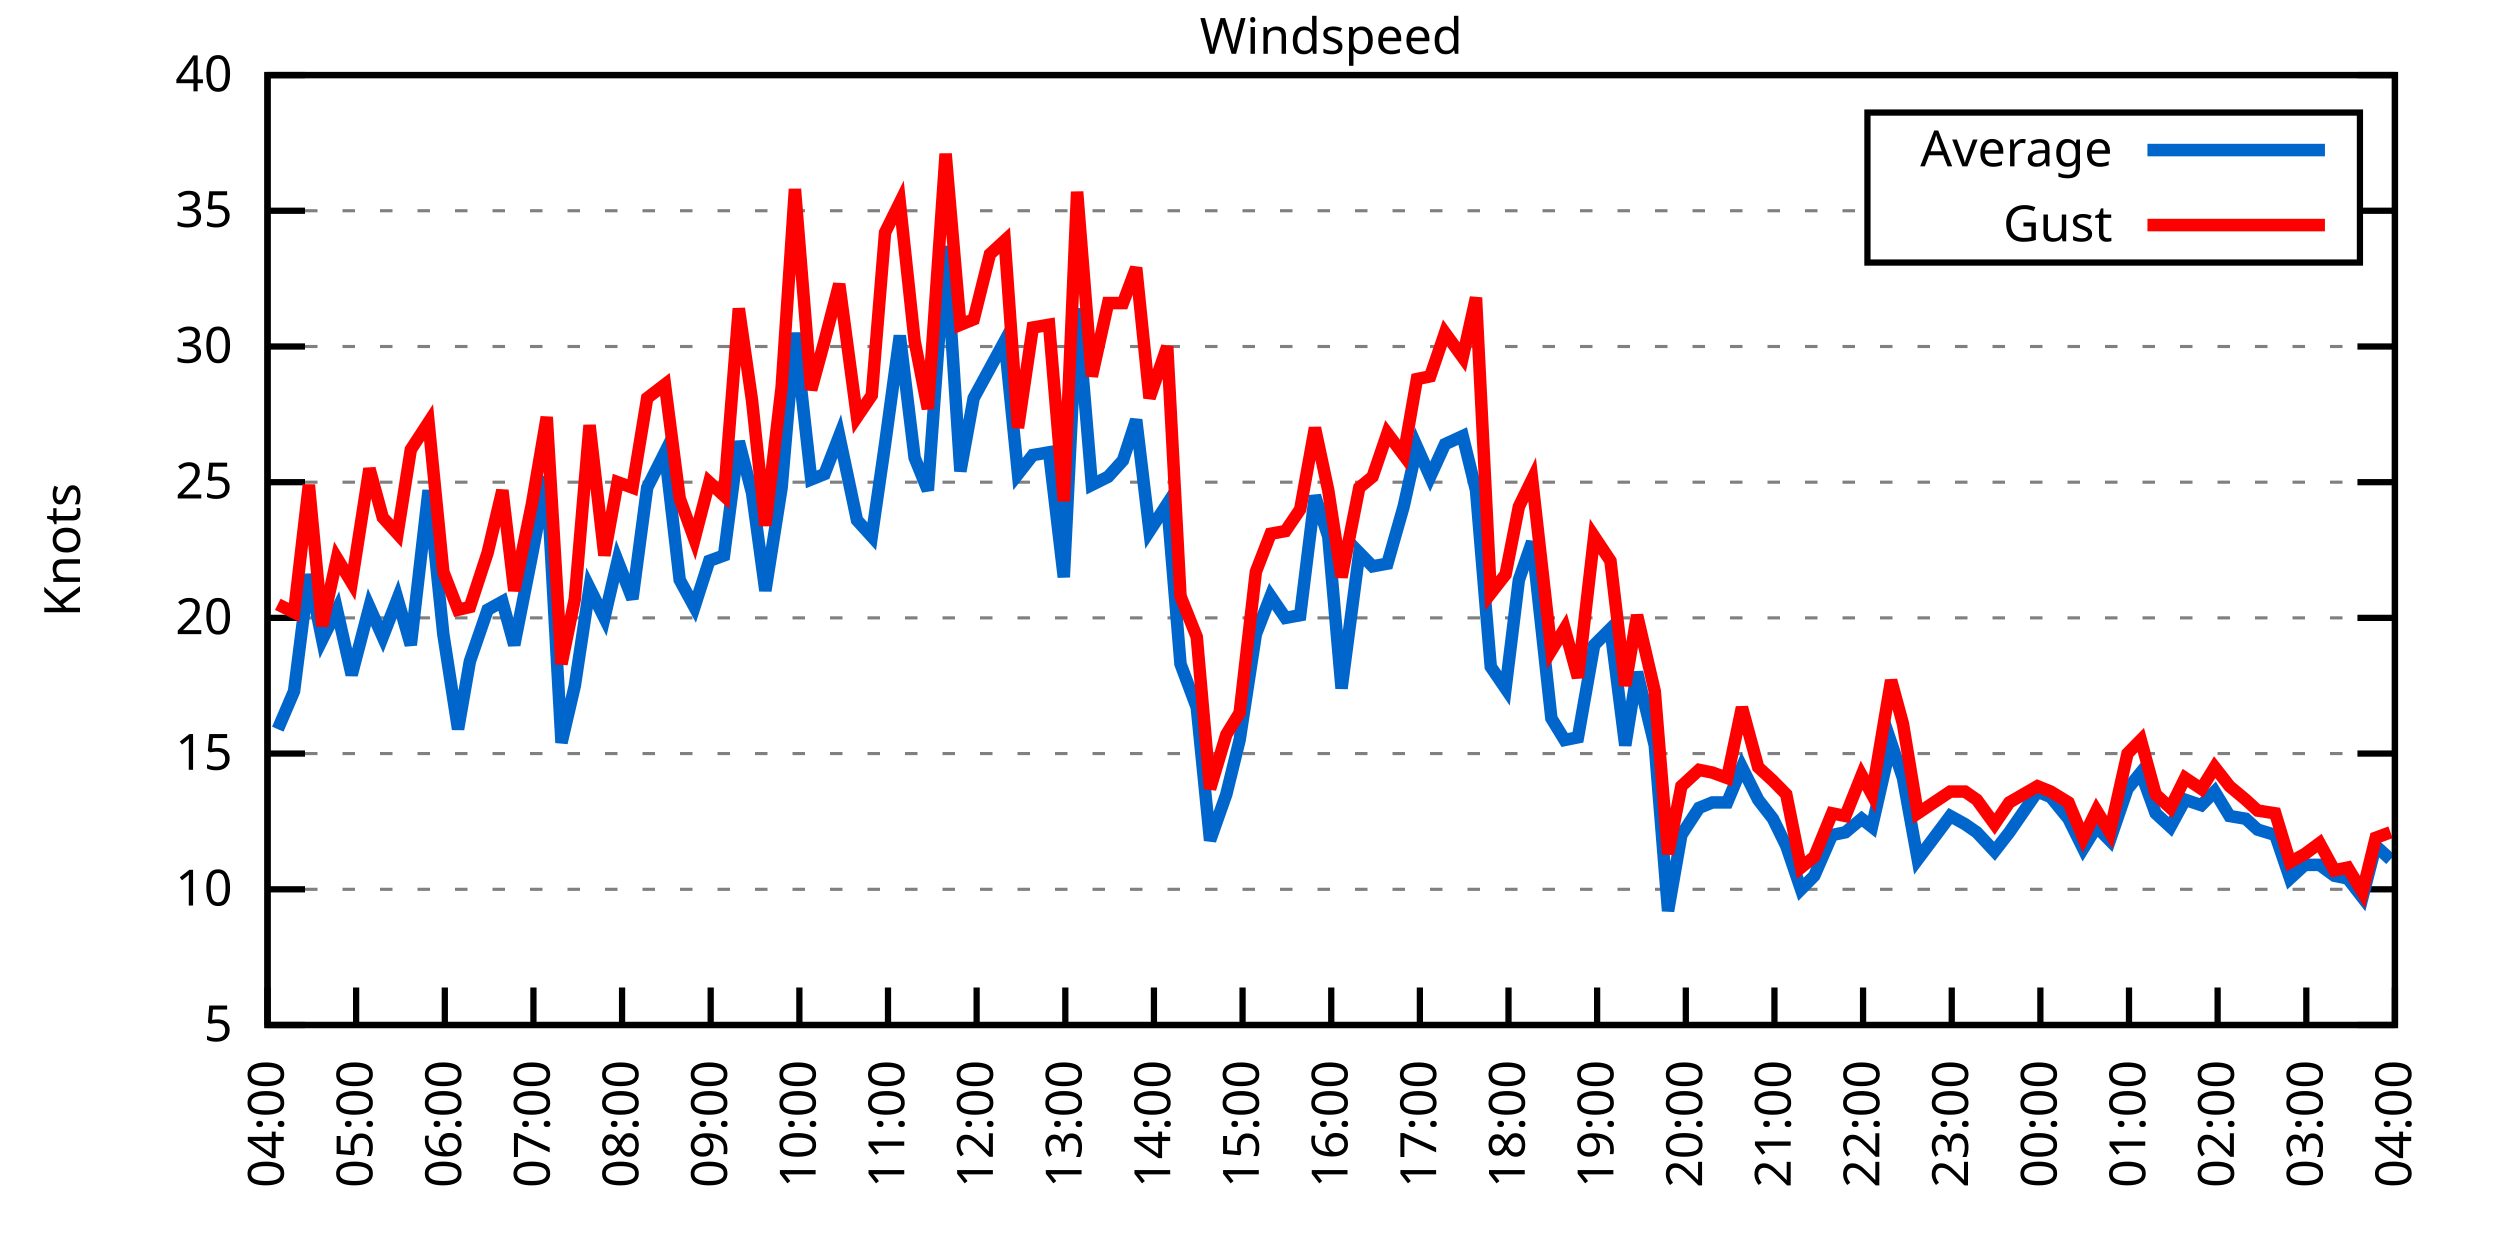
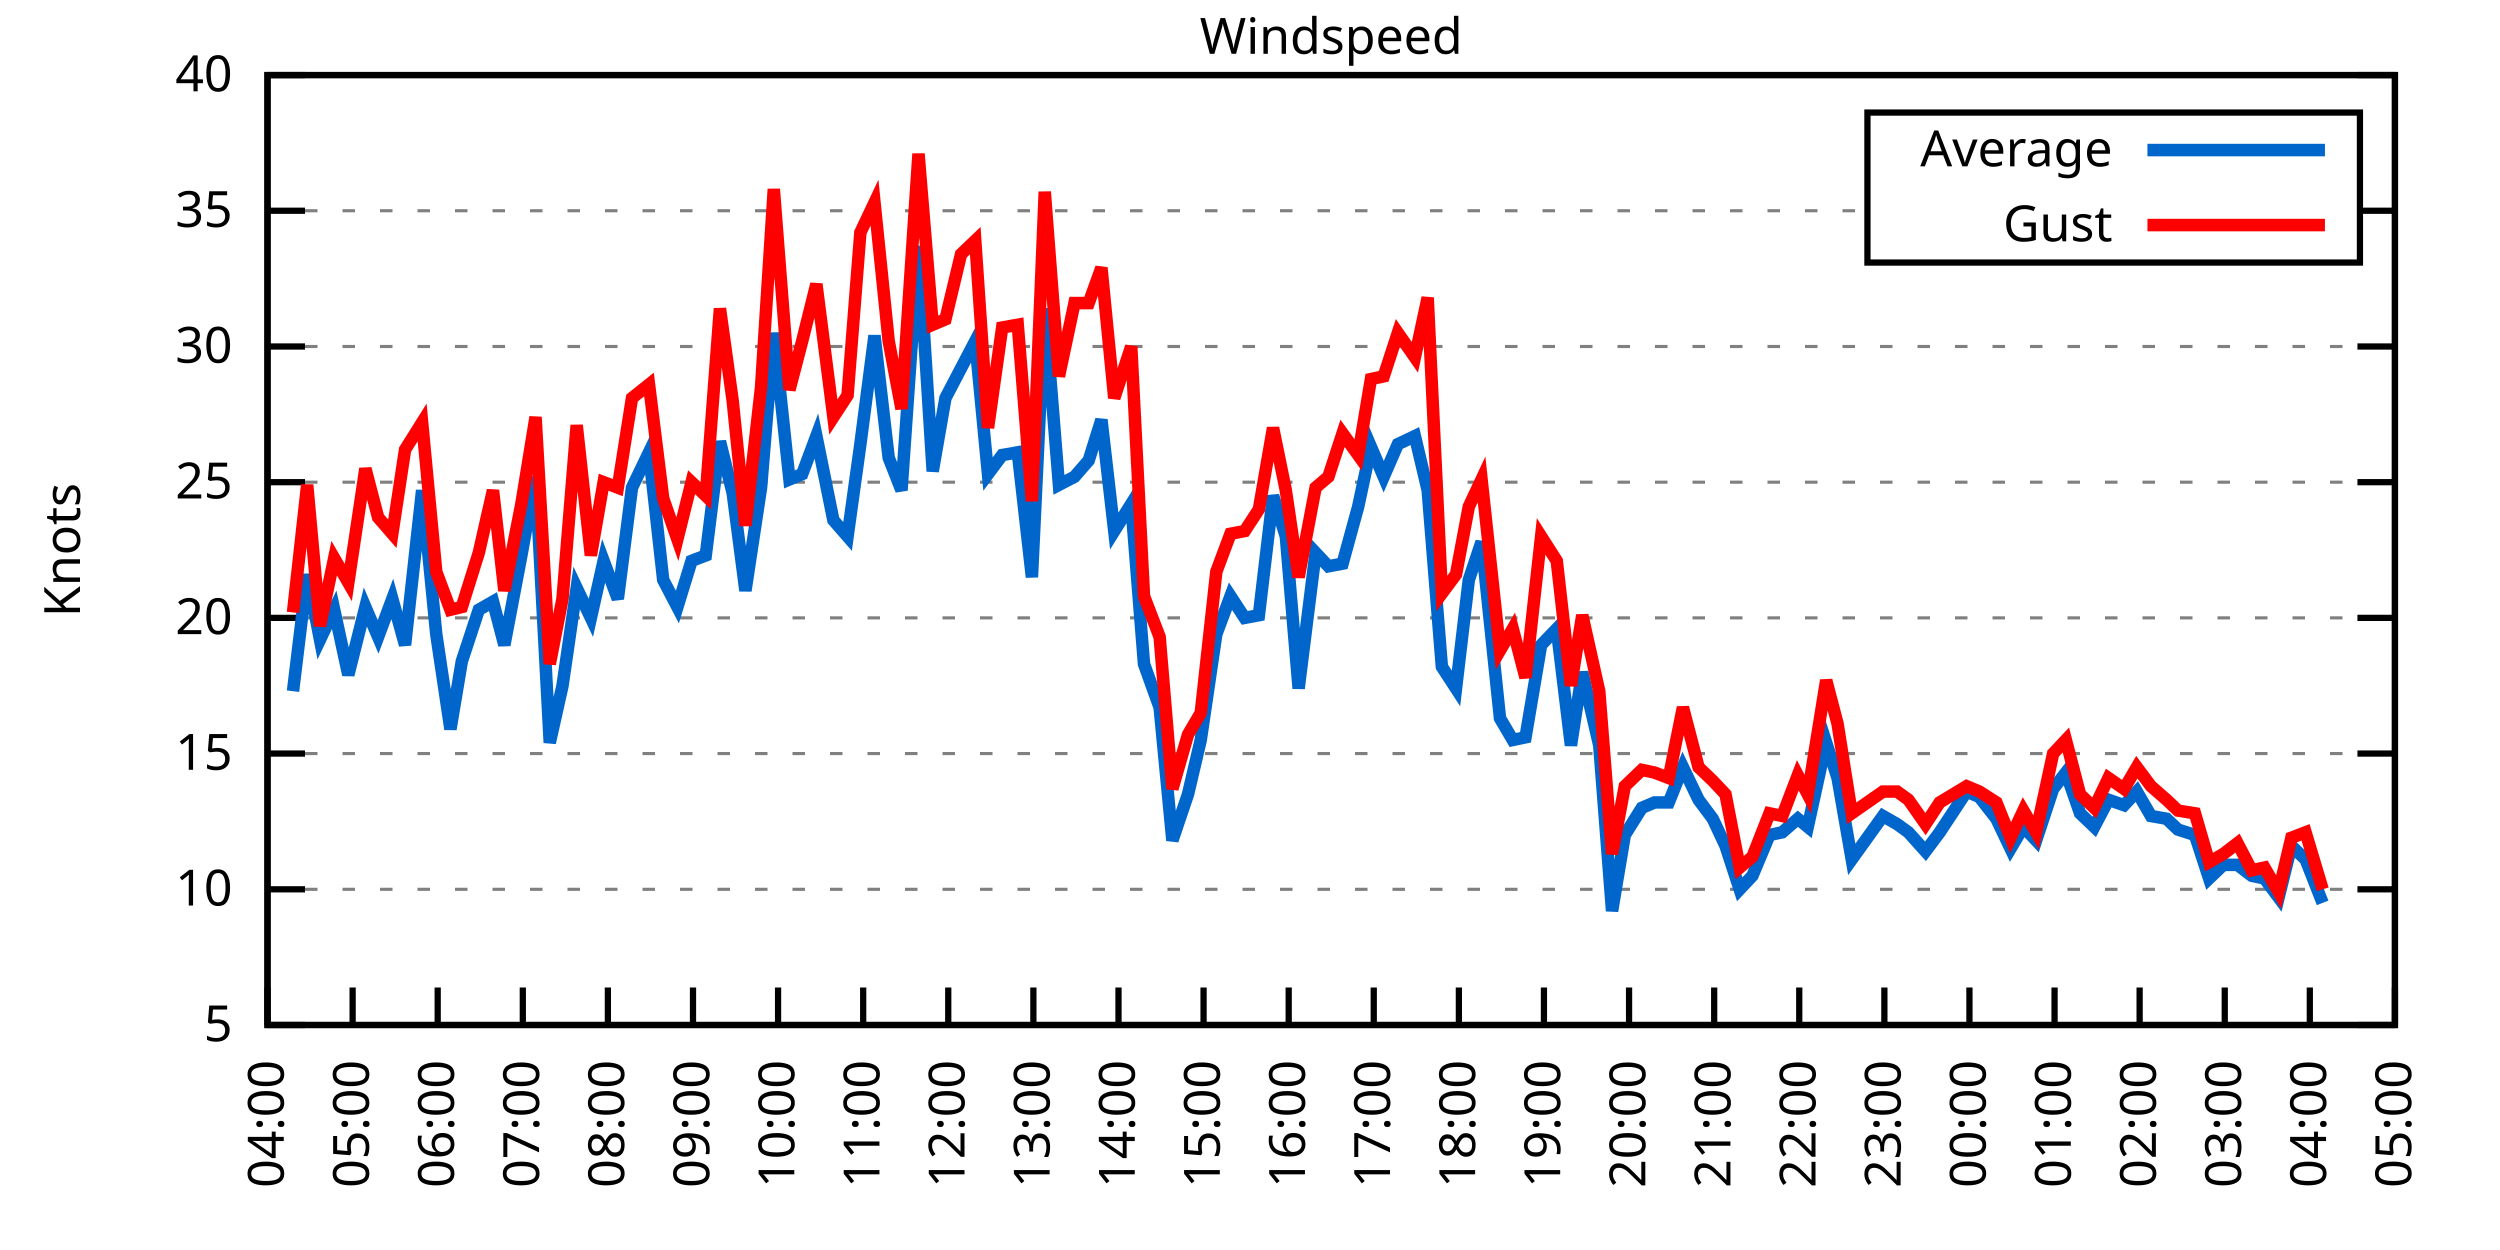
<svg xmlns="http://www.w3.org/2000/svg" xmlns:xlink="http://www.w3.org/1999/xlink" width="400" height="200" viewBox="0 0 400 200">
  <g id="gnuplot_canvas">
    <rect x="0" y="0" width="400" height="200" fill="none" />
    <defs>
      <circle id="gpDot" r="0.5" stroke-width="0.5" stroke="currentColor" />
      <path id="gpPt0" stroke-width="0.333" stroke="currentColor" d="M-1,0 h2 M0,-1 v2" />
      <path id="gpPt1" stroke-width="0.333" stroke="currentColor" d="M-1,-1 L1,1 M1,-1 L-1,1" />
      <path id="gpPt2" stroke-width="0.333" stroke="currentColor" d="M-1,0 L1,0 M0,-1 L0,1 M-1,-1 L1,1 M-1,1 L1,-1" />
      <rect id="gpPt3" stroke-width="0.333" stroke="currentColor" x="-1" y="-1" width="2" height="2" />
      <rect id="gpPt4" stroke-width="0.333" stroke="currentColor" fill="currentColor" x="-1" y="-1" width="2" height="2" />
      <circle id="gpPt5" stroke-width="0.333" stroke="currentColor" cx="0" cy="0" r="1" />
      <use xlink:href="#gpPt5" id="gpPt6" fill="currentColor" stroke="none" />
      <path id="gpPt7" stroke-width="0.333" stroke="currentColor" d="M0,-1.33 L-1.33,0.67 L1.33,0.67 z" />
      <use xlink:href="#gpPt7" id="gpPt8" fill="currentColor" stroke="none" />
      <use xlink:href="#gpPt7" id="gpPt9" stroke="currentColor" transform="rotate(180)" />
      <use xlink:href="#gpPt9" id="gpPt10" fill="currentColor" stroke="none" />
      <use xlink:href="#gpPt3" id="gpPt11" stroke="currentColor" transform="rotate(45)" />
      <use xlink:href="#gpPt11" id="gpPt12" fill="currentColor" stroke="none" />
      <path id="gpPt13" stroke-width="0.333" stroke="currentColor" d="M0,1.330 L1.265,0.411 L0.782,-1.067 L-0.782,-1.076 L-1.265,0.411 z" />
      <use xlink:href="#gpPt13" id="gpPt14" fill="currentColor" stroke="none" />
      <filter id="textbox" filterUnits="objectBoundingBox" x="0" y="0" height="1" width="1">
        <feFlood flood-color="white" flood-opacity="1" result="bgnd" />
        <feComposite in="SourceGraphic" in2="bgnd" operator="atop" />
      </filter>
      <filter id="greybox" filterUnits="objectBoundingBox" x="0" y="0" height="1" width="1">
        <feFlood flood-color="lightgrey" flood-opacity="1" result="grey" />
        <feComposite in="SourceGraphic" in2="grey" operator="atop" />
      </filter>
    </defs>
    <g fill="none" color="white" stroke="currentColor" stroke-width="1.00" stroke-linecap="butt" stroke-linejoin="miter">
</g>
    <g fill="none" color="black" stroke="currentColor" stroke-width="1.00" stroke-linecap="butt" stroke-linejoin="miter">
      <g stroke="none" shape-rendering="crispEdges">
        <polygon fill="rgb(255, 255, 255)" points="42.80,164.00 383.18,164.00 383.18,12.02 42.80,12.02 " />
      </g>
    </g>
    <g fill="none" color="black" stroke="currentColor" stroke-width="1.00" stroke-linecap="butt" stroke-linejoin="miter">
</g>
    <g fill="none" color="black" stroke="black" stroke-width="0.50" stroke-linecap="butt" stroke-linejoin="miter">
</g>
    <g fill="none" color="gray" stroke="currentColor" stroke-width="0.50" stroke-linecap="butt" stroke-linejoin="miter">
      <path stroke="gray" stroke-dasharray="2,4" class="gridline" d="M42.80,164.00 L383.19,164.00  " />
    </g>
    <g fill="none" color="gray" stroke="gray" stroke-width="1.00" stroke-linecap="butt" stroke-linejoin="miter">
</g>
    <g fill="none" color="black" stroke="currentColor" stroke-width="1.00" stroke-linecap="butt" stroke-linejoin="miter">
      <path stroke="black" d="M42.80,164.00 L48.80,164.00 M383.19,164.00 L377.19,164.00  " />
      <g transform="translate(37.20,166.60)" stroke="none" fill="black" font-family="Sans" font-size="8.00" text-anchor="end">
        <text>
          <tspan font-family="Sans"> 5</tspan>
        </text>
      </g>
    </g>
    <g fill="none" color="black" stroke="currentColor" stroke-width="1.00" stroke-linecap="butt" stroke-linejoin="miter">
</g>
    <g fill="none" color="black" stroke="black" stroke-width="0.50" stroke-linecap="butt" stroke-linejoin="miter">
</g>
    <g fill="none" color="gray" stroke="currentColor" stroke-width="0.50" stroke-linecap="butt" stroke-linejoin="miter">
      <path stroke="gray" stroke-dasharray="2,4" class="gridline" d="M42.80,142.29 L383.19,142.29  " />
    </g>
    <g fill="none" color="gray" stroke="gray" stroke-width="1.00" stroke-linecap="butt" stroke-linejoin="miter">
</g>
    <g fill="none" color="black" stroke="currentColor" stroke-width="1.00" stroke-linecap="butt" stroke-linejoin="miter">
      <path stroke="black" d="M42.80,142.29 L48.80,142.29 M383.19,142.29 L377.19,142.29  " />
      <g transform="translate(37.20,144.89)" stroke="none" fill="black" font-family="Sans" font-size="8.00" text-anchor="end">
        <text>
          <tspan font-family="Sans"> 10</tspan>
        </text>
      </g>
    </g>
    <g fill="none" color="black" stroke="currentColor" stroke-width="1.00" stroke-linecap="butt" stroke-linejoin="miter">
</g>
    <g fill="none" color="black" stroke="black" stroke-width="0.50" stroke-linecap="butt" stroke-linejoin="miter">
</g>
    <g fill="none" color="gray" stroke="currentColor" stroke-width="0.50" stroke-linecap="butt" stroke-linejoin="miter">
      <path stroke="gray" stroke-dasharray="2,4" class="gridline" d="M42.80,120.57 L383.19,120.57  " />
    </g>
    <g fill="none" color="gray" stroke="gray" stroke-width="1.00" stroke-linecap="butt" stroke-linejoin="miter">
</g>
    <g fill="none" color="black" stroke="currentColor" stroke-width="1.00" stroke-linecap="butt" stroke-linejoin="miter">
      <path stroke="black" d="M42.80,120.57 L48.80,120.57 M383.19,120.57 L377.19,120.57  " />
      <g transform="translate(37.20,123.17)" stroke="none" fill="black" font-family="Sans" font-size="8.00" text-anchor="end">
        <text>
          <tspan font-family="Sans"> 15</tspan>
        </text>
      </g>
    </g>
    <g fill="none" color="black" stroke="currentColor" stroke-width="1.00" stroke-linecap="butt" stroke-linejoin="miter">
</g>
    <g fill="none" color="black" stroke="black" stroke-width="0.50" stroke-linecap="butt" stroke-linejoin="miter">
</g>
    <g fill="none" color="gray" stroke="currentColor" stroke-width="0.50" stroke-linecap="butt" stroke-linejoin="miter">
      <path stroke="gray" stroke-dasharray="2,4" class="gridline" d="M42.80,98.86 L383.19,98.86  " />
    </g>
    <g fill="none" color="gray" stroke="gray" stroke-width="1.00" stroke-linecap="butt" stroke-linejoin="miter">
</g>
    <g fill="none" color="black" stroke="currentColor" stroke-width="1.00" stroke-linecap="butt" stroke-linejoin="miter">
      <path stroke="black" d="M42.80,98.86 L48.80,98.86 M383.19,98.86 L377.19,98.86  " />
      <g transform="translate(37.20,101.46)" stroke="none" fill="black" font-family="Sans" font-size="8.00" text-anchor="end">
        <text>
          <tspan font-family="Sans"> 20</tspan>
        </text>
      </g>
    </g>
    <g fill="none" color="black" stroke="currentColor" stroke-width="1.00" stroke-linecap="butt" stroke-linejoin="miter">
</g>
    <g fill="none" color="black" stroke="black" stroke-width="0.50" stroke-linecap="butt" stroke-linejoin="miter">
</g>
    <g fill="none" color="gray" stroke="currentColor" stroke-width="0.50" stroke-linecap="butt" stroke-linejoin="miter">
      <path stroke="gray" stroke-dasharray="2,4" class="gridline" d="M42.80,77.15 L383.19,77.15  " />
    </g>
    <g fill="none" color="gray" stroke="gray" stroke-width="1.00" stroke-linecap="butt" stroke-linejoin="miter">
</g>
    <g fill="none" color="black" stroke="currentColor" stroke-width="1.00" stroke-linecap="butt" stroke-linejoin="miter">
      <path stroke="black" d="M42.80,77.15 L48.80,77.15 M383.19,77.15 L377.19,77.15  " />
      <g transform="translate(37.20,79.75)" stroke="none" fill="black" font-family="Sans" font-size="8.00" text-anchor="end">
        <text>
          <tspan font-family="Sans"> 25</tspan>
        </text>
      </g>
    </g>
    <g fill="none" color="black" stroke="currentColor" stroke-width="1.00" stroke-linecap="butt" stroke-linejoin="miter">
</g>
    <g fill="none" color="black" stroke="black" stroke-width="0.50" stroke-linecap="butt" stroke-linejoin="miter">
</g>
    <g fill="none" color="gray" stroke="currentColor" stroke-width="0.50" stroke-linecap="butt" stroke-linejoin="miter">
      <path stroke="gray" stroke-dasharray="2,4" class="gridline" d="M42.80,55.44 L383.19,55.44  " />
    </g>
    <g fill="none" color="gray" stroke="gray" stroke-width="1.00" stroke-linecap="butt" stroke-linejoin="miter">
</g>
    <g fill="none" color="black" stroke="currentColor" stroke-width="1.00" stroke-linecap="butt" stroke-linejoin="miter">
      <path stroke="black" d="M42.80,55.44 L48.80,55.44 M383.19,55.44 L377.19,55.44  " />
      <g transform="translate(37.20,58.04)" stroke="none" fill="black" font-family="Sans" font-size="8.00" text-anchor="end">
        <text>
          <tspan font-family="Sans"> 30</tspan>
        </text>
      </g>
    </g>
    <g fill="none" color="black" stroke="currentColor" stroke-width="1.00" stroke-linecap="butt" stroke-linejoin="miter">
</g>
    <g fill="none" color="black" stroke="black" stroke-width="0.50" stroke-linecap="butt" stroke-linejoin="miter">
</g>
    <g fill="none" color="gray" stroke="currentColor" stroke-width="0.50" stroke-linecap="butt" stroke-linejoin="miter">
      <path stroke="gray" stroke-dasharray="2,4" class="gridline" d="M42.80,33.72 L298.79,33.72 M377.59,33.72 L383.19,33.72  " />
    </g>
    <g fill="none" color="gray" stroke="gray" stroke-width="1.00" stroke-linecap="butt" stroke-linejoin="miter">
</g>
    <g fill="none" color="black" stroke="currentColor" stroke-width="1.00" stroke-linecap="butt" stroke-linejoin="miter">
      <path stroke="black" d="M42.80,33.72 L48.80,33.72 M383.19,33.72 L377.19,33.72  " />
      <g transform="translate(37.20,36.32)" stroke="none" fill="black" font-family="Sans" font-size="8.00" text-anchor="end">
        <text>
          <tspan font-family="Sans"> 35</tspan>
        </text>
      </g>
    </g>
    <g fill="none" color="black" stroke="currentColor" stroke-width="1.00" stroke-linecap="butt" stroke-linejoin="miter">
</g>
    <g fill="none" color="black" stroke="black" stroke-width="0.50" stroke-linecap="butt" stroke-linejoin="miter">
</g>
    <g fill="none" color="gray" stroke="currentColor" stroke-width="0.50" stroke-linecap="butt" stroke-linejoin="miter">
      <path stroke="gray" stroke-dasharray="2,4" class="gridline" d="M42.80,12.01 L383.19,12.01  " />
    </g>
    <g fill="none" color="gray" stroke="gray" stroke-width="1.00" stroke-linecap="butt" stroke-linejoin="miter">
</g>
    <g fill="none" color="black" stroke="currentColor" stroke-width="1.00" stroke-linecap="butt" stroke-linejoin="miter">
      <path stroke="black" d="M42.80,12.01 L48.80,12.01 M383.19,12.01 L377.19,12.01  " />
      <g transform="translate(37.20,14.61)" stroke="none" fill="black" font-family="Sans" font-size="8.00" text-anchor="end">
        <text>
          <tspan font-family="Sans"> 40</tspan>
        </text>
      </g>
    </g>
    <g fill="none" color="black" stroke="currentColor" stroke-width="1.00" stroke-linecap="butt" stroke-linejoin="miter">
      <path stroke="black" d="M42.80,164.00 L42.80,158.00  " />
      <g transform="translate(45.40,169.60) rotate(270.00)" stroke="none" fill="black" font-family="Sans" font-size="8.00" text-anchor="end">
        <text>
          <tspan font-family="Sans">04:00</tspan>
        </text>
      </g>
    </g>
    <g fill="none" color="black" stroke="currentColor" stroke-width="1.00" stroke-linecap="butt" stroke-linejoin="miter">
-       <path stroke="black" d="M56.98,164.00 L56.98,158.00  " />
-       <g transform="translate(59.58,169.60) rotate(270.00)" stroke="none" fill="black" font-family="Sans" font-size="8.00" text-anchor="end">
+       <path stroke="black" d="M56.42,164.00 L56.42,158.00  " />
+       <g transform="translate(59.02,169.60) rotate(270.00)" stroke="none" fill="black" font-family="Sans" font-size="8.00" text-anchor="end">
        <text>
          <tspan font-family="Sans">05:00</tspan>
        </text>
      </g>
    </g>
    <g fill="none" color="black" stroke="currentColor" stroke-width="1.00" stroke-linecap="butt" stroke-linejoin="miter">
-       <path stroke="black" d="M71.17,164.00 L71.17,158.00  " />
-       <g transform="translate(73.77,169.60) rotate(270.00)" stroke="none" fill="black" font-family="Sans" font-size="8.00" text-anchor="end">
+       <path stroke="black" d="M70.03,164.00 L70.03,158.00  " />
+       <g transform="translate(72.63,169.60) rotate(270.00)" stroke="none" fill="black" font-family="Sans" font-size="8.00" text-anchor="end">
        <text>
          <tspan font-family="Sans">06:00</tspan>
        </text>
      </g>
    </g>
    <g fill="none" color="black" stroke="currentColor" stroke-width="1.00" stroke-linecap="butt" stroke-linejoin="miter">
-       <path stroke="black" d="M85.35,164.00 L85.35,158.00  " />
-       <g transform="translate(87.95,169.60) rotate(270.00)" stroke="none" fill="black" font-family="Sans" font-size="8.00" text-anchor="end">
+       <path stroke="black" d="M83.65,164.00 L83.65,158.00  " />
+       <g transform="translate(86.25,169.60) rotate(270.00)" stroke="none" fill="black" font-family="Sans" font-size="8.00" text-anchor="end">
        <text>
          <tspan font-family="Sans">07:00</tspan>
        </text>
      </g>
    </g>
    <g fill="none" color="black" stroke="currentColor" stroke-width="1.00" stroke-linecap="butt" stroke-linejoin="miter">
-       <path stroke="black" d="M99.53,164.00 L99.53,158.00  " />
-       <g transform="translate(102.13,169.60) rotate(270.00)" stroke="none" fill="black" font-family="Sans" font-size="8.00" text-anchor="end">
+       <path stroke="black" d="M97.26,164.00 L97.26,158.00  " />
+       <g transform="translate(99.86,169.60) rotate(270.00)" stroke="none" fill="black" font-family="Sans" font-size="8.00" text-anchor="end">
        <text>
          <tspan font-family="Sans">08:00</tspan>
        </text>
      </g>
    </g>
    <g fill="none" color="black" stroke="currentColor" stroke-width="1.00" stroke-linecap="butt" stroke-linejoin="miter">
-       <path stroke="black" d="M113.71,164.00 L113.71,158.00  " />
-       <g transform="translate(116.31,169.60) rotate(270.00)" stroke="none" fill="black" font-family="Sans" font-size="8.00" text-anchor="end">
+       <path stroke="black" d="M110.88,164.00 L110.88,158.00  " />
+       <g transform="translate(113.48,169.60) rotate(270.00)" stroke="none" fill="black" font-family="Sans" font-size="8.00" text-anchor="end">
        <text>
          <tspan font-family="Sans">09:00</tspan>
        </text>
      </g>
    </g>
    <g fill="none" color="black" stroke="currentColor" stroke-width="1.00" stroke-linecap="butt" stroke-linejoin="miter">
-       <path stroke="black" d="M127.90,164.00 L127.90,158.00  " />
-       <g transform="translate(130.50,169.60) rotate(270.00)" stroke="none" fill="black" font-family="Sans" font-size="8.00" text-anchor="end">
+       <path stroke="black" d="M124.49,164.00 L124.49,158.00  " />
+       <g transform="translate(127.09,169.60) rotate(270.00)" stroke="none" fill="black" font-family="Sans" font-size="8.00" text-anchor="end">
        <text>
          <tspan font-family="Sans">10:00</tspan>
        </text>
      </g>
    </g>
    <g fill="none" color="black" stroke="currentColor" stroke-width="1.00" stroke-linecap="butt" stroke-linejoin="miter">
-       <path stroke="black" d="M142.08,164.00 L142.08,158.00  " />
-       <g transform="translate(144.68,169.60) rotate(270.00)" stroke="none" fill="black" font-family="Sans" font-size="8.00" text-anchor="end">
+       <path stroke="black" d="M138.11,164.00 L138.11,158.00  " />
+       <g transform="translate(140.71,169.60) rotate(270.00)" stroke="none" fill="black" font-family="Sans" font-size="8.00" text-anchor="end">
        <text>
          <tspan font-family="Sans">11:00</tspan>
        </text>
      </g>
    </g>
    <g fill="none" color="black" stroke="currentColor" stroke-width="1.00" stroke-linecap="butt" stroke-linejoin="miter">
-       <path stroke="black" d="M156.26,164.00 L156.26,158.00  " />
-       <g transform="translate(158.86,169.60) rotate(270.00)" stroke="none" fill="black" font-family="Sans" font-size="8.00" text-anchor="end">
+       <path stroke="black" d="M151.72,164.00 L151.72,158.00  " />
+       <g transform="translate(154.32,169.60) rotate(270.00)" stroke="none" fill="black" font-family="Sans" font-size="8.00" text-anchor="end">
        <text>
          <tspan font-family="Sans">12:00</tspan>
        </text>
      </g>
    </g>
    <g fill="none" color="black" stroke="currentColor" stroke-width="1.00" stroke-linecap="butt" stroke-linejoin="miter">
-       <path stroke="black" d="M170.45,164.00 L170.45,158.00  " />
-       <g transform="translate(173.05,169.60) rotate(270.00)" stroke="none" fill="black" font-family="Sans" font-size="8.00" text-anchor="end">
+       <path stroke="black" d="M165.34,164.00 L165.34,158.00  " />
+       <g transform="translate(167.94,169.60) rotate(270.00)" stroke="none" fill="black" font-family="Sans" font-size="8.00" text-anchor="end">
        <text>
          <tspan font-family="Sans">13:00</tspan>
        </text>
      </g>
    </g>
    <g fill="none" color="black" stroke="currentColor" stroke-width="1.00" stroke-linecap="butt" stroke-linejoin="miter">
-       <path stroke="black" d="M184.63,164.00 L184.63,158.00  " />
-       <g transform="translate(187.23,169.60) rotate(270.00)" stroke="none" fill="black" font-family="Sans" font-size="8.00" text-anchor="end">
+       <path stroke="black" d="M178.96,164.00 L178.96,158.00  " />
+       <g transform="translate(181.56,169.60) rotate(270.00)" stroke="none" fill="black" font-family="Sans" font-size="8.00" text-anchor="end">
        <text>
          <tspan font-family="Sans">14:00</tspan>
        </text>
      </g>
    </g>
    <g fill="none" color="black" stroke="currentColor" stroke-width="1.00" stroke-linecap="butt" stroke-linejoin="miter">
-       <path stroke="black" d="M198.81,164.00 L198.81,158.00  " />
-       <g transform="translate(201.41,169.60) rotate(270.00)" stroke="none" fill="black" font-family="Sans" font-size="8.00" text-anchor="end">
+       <path stroke="black" d="M192.57,164.00 L192.57,158.00  " />
+       <g transform="translate(195.17,169.60) rotate(270.00)" stroke="none" fill="black" font-family="Sans" font-size="8.00" text-anchor="end">
        <text>
          <tspan font-family="Sans">15:00</tspan>
        </text>
      </g>
    </g>
    <g fill="none" color="black" stroke="currentColor" stroke-width="1.00" stroke-linecap="butt" stroke-linejoin="miter">
-       <path stroke="black" d="M213.00,164.00 L213.00,158.00  " />
-       <g transform="translate(215.60,169.60) rotate(270.00)" stroke="none" fill="black" font-family="Sans" font-size="8.00" text-anchor="end">
+       <path stroke="black" d="M206.19,164.00 L206.19,158.00  " />
+       <g transform="translate(208.79,169.60) rotate(270.00)" stroke="none" fill="black" font-family="Sans" font-size="8.00" text-anchor="end">
        <text>
          <tspan font-family="Sans">16:00</tspan>
        </text>
      </g>
    </g>
    <g fill="none" color="black" stroke="currentColor" stroke-width="1.00" stroke-linecap="butt" stroke-linejoin="miter">
-       <path stroke="black" d="M227.18,164.00 L227.18,158.00  " />
-       <g transform="translate(229.78,169.60) rotate(270.00)" stroke="none" fill="black" font-family="Sans" font-size="8.00" text-anchor="end">
+       <path stroke="black" d="M219.80,164.00 L219.80,158.00  " />
+       <g transform="translate(222.40,169.60) rotate(270.00)" stroke="none" fill="black" font-family="Sans" font-size="8.00" text-anchor="end">
        <text>
          <tspan font-family="Sans">17:00</tspan>
        </text>
      </g>
    </g>
    <g fill="none" color="black" stroke="currentColor" stroke-width="1.00" stroke-linecap="butt" stroke-linejoin="miter">
-       <path stroke="black" d="M241.36,164.00 L241.36,158.00  " />
-       <g transform="translate(243.96,169.60) rotate(270.00)" stroke="none" fill="black" font-family="Sans" font-size="8.00" text-anchor="end">
+       <path stroke="black" d="M233.42,164.00 L233.42,158.00  " />
+       <g transform="translate(236.02,169.60) rotate(270.00)" stroke="none" fill="black" font-family="Sans" font-size="8.00" text-anchor="end">
        <text>
          <tspan font-family="Sans">18:00</tspan>
        </text>
      </g>
    </g>
    <g fill="none" color="black" stroke="currentColor" stroke-width="1.00" stroke-linecap="butt" stroke-linejoin="miter">
-       <path stroke="black" d="M255.54,164.00 L255.54,158.00  " />
-       <g transform="translate(258.14,169.60) rotate(270.00)" stroke="none" fill="black" font-family="Sans" font-size="8.00" text-anchor="end">
+       <path stroke="black" d="M247.03,164.00 L247.03,158.00  " />
+       <g transform="translate(249.63,169.60) rotate(270.00)" stroke="none" fill="black" font-family="Sans" font-size="8.00" text-anchor="end">
        <text>
          <tspan font-family="Sans">19:00</tspan>
        </text>
      </g>
    </g>
    <g fill="none" color="black" stroke="currentColor" stroke-width="1.00" stroke-linecap="butt" stroke-linejoin="miter">
-       <path stroke="black" d="M269.73,164.00 L269.73,158.00  " />
-       <g transform="translate(272.33,169.60) rotate(270.00)" stroke="none" fill="black" font-family="Sans" font-size="8.00" text-anchor="end">
+       <path stroke="black" d="M260.65,164.00 L260.65,158.00  " />
+       <g transform="translate(263.25,169.60) rotate(270.00)" stroke="none" fill="black" font-family="Sans" font-size="8.00" text-anchor="end">
        <text>
          <tspan font-family="Sans">20:00</tspan>
        </text>
      </g>
    </g>
    <g fill="none" color="black" stroke="currentColor" stroke-width="1.00" stroke-linecap="butt" stroke-linejoin="miter">
-       <path stroke="black" d="M283.91,164.00 L283.91,158.00  " />
-       <g transform="translate(286.51,169.60) rotate(270.00)" stroke="none" fill="black" font-family="Sans" font-size="8.00" text-anchor="end">
+       <path stroke="black" d="M274.27,164.00 L274.27,158.00  " />
+       <g transform="translate(276.87,169.60) rotate(270.00)" stroke="none" fill="black" font-family="Sans" font-size="8.00" text-anchor="end">
        <text>
          <tspan font-family="Sans">21:00</tspan>
        </text>
      </g>
    </g>
    <g fill="none" color="black" stroke="currentColor" stroke-width="1.00" stroke-linecap="butt" stroke-linejoin="miter">
-       <path stroke="black" d="M298.09,164.00 L298.09,158.00  " />
-       <g transform="translate(300.69,169.60) rotate(270.00)" stroke="none" fill="black" font-family="Sans" font-size="8.00" text-anchor="end">
+       <path stroke="black" d="M287.88,164.00 L287.88,158.00  " />
+       <g transform="translate(290.48,169.60) rotate(270.00)" stroke="none" fill="black" font-family="Sans" font-size="8.00" text-anchor="end">
        <text>
          <tspan font-family="Sans">22:00</tspan>
        </text>
      </g>
    </g>
    <g fill="none" color="black" stroke="currentColor" stroke-width="1.00" stroke-linecap="butt" stroke-linejoin="miter">
-       <path stroke="black" d="M312.28,164.00 L312.28,158.00  " />
-       <g transform="translate(314.88,169.60) rotate(270.00)" stroke="none" fill="black" font-family="Sans" font-size="8.00" text-anchor="end">
+       <path stroke="black" d="M301.50,164.00 L301.50,158.00  " />
+       <g transform="translate(304.10,169.60) rotate(270.00)" stroke="none" fill="black" font-family="Sans" font-size="8.00" text-anchor="end">
        <text>
          <tspan font-family="Sans">23:00</tspan>
        </text>
      </g>
    </g>
    <g fill="none" color="black" stroke="currentColor" stroke-width="1.00" stroke-linecap="butt" stroke-linejoin="miter">
-       <path stroke="black" d="M326.46,164.00 L326.46,158.00  " />
-       <g transform="translate(329.06,169.60) rotate(270.00)" stroke="none" fill="black" font-family="Sans" font-size="8.00" text-anchor="end">
+       <path stroke="black" d="M315.11,164.00 L315.11,158.00  " />
+       <g transform="translate(317.71,169.60) rotate(270.00)" stroke="none" fill="black" font-family="Sans" font-size="8.00" text-anchor="end">
        <text>
          <tspan font-family="Sans">00:00</tspan>
        </text>
      </g>
    </g>
    <g fill="none" color="black" stroke="currentColor" stroke-width="1.00" stroke-linecap="butt" stroke-linejoin="miter">
-       <path stroke="black" d="M340.64,164.00 L340.64,158.00  " />
-       <g transform="translate(343.24,169.60) rotate(270.00)" stroke="none" fill="black" font-family="Sans" font-size="8.00" text-anchor="end">
+       <path stroke="black" d="M328.73,164.00 L328.73,158.00  " />
+       <g transform="translate(331.33,169.60) rotate(270.00)" stroke="none" fill="black" font-family="Sans" font-size="8.00" text-anchor="end">
        <text>
          <tspan font-family="Sans">01:00</tspan>
        </text>
      </g>
    </g>
    <g fill="none" color="black" stroke="currentColor" stroke-width="1.00" stroke-linecap="butt" stroke-linejoin="miter">
-       <path stroke="black" d="M354.82,164.00 L354.82,158.00  " />
-       <g transform="translate(357.42,169.60) rotate(270.00)" stroke="none" fill="black" font-family="Sans" font-size="8.00" text-anchor="end">
+       <path stroke="black" d="M342.34,164.00 L342.34,158.00  " />
+       <g transform="translate(344.94,169.60) rotate(270.00)" stroke="none" fill="black" font-family="Sans" font-size="8.00" text-anchor="end">
        <text>
          <tspan font-family="Sans">02:00</tspan>
        </text>
      </g>
    </g>
    <g fill="none" color="black" stroke="currentColor" stroke-width="1.00" stroke-linecap="butt" stroke-linejoin="miter">
-       <path stroke="black" d="M369.01,164.00 L369.01,158.00  " />
-       <g transform="translate(371.61,169.60) rotate(270.00)" stroke="none" fill="black" font-family="Sans" font-size="8.00" text-anchor="end">
+       <path stroke="black" d="M355.96,164.00 L355.96,158.00  " />
+       <g transform="translate(358.56,169.60) rotate(270.00)" stroke="none" fill="black" font-family="Sans" font-size="8.00" text-anchor="end">
        <text>
          <tspan font-family="Sans">03:00</tspan>
+         </text>
+       </g>
+     </g>
+     <g fill="none" color="black" stroke="currentColor" stroke-width="1.00" stroke-linecap="butt" stroke-linejoin="miter">
+       <path stroke="black" d="M369.57,164.00 L369.57,158.00  " />
+       <g transform="translate(372.17,169.60) rotate(270.00)" stroke="none" fill="black" font-family="Sans" font-size="8.00" text-anchor="end">
+         <text>
+           <tspan font-family="Sans">04:00</tspan>
        </text>
      </g>
    </g>
    <g fill="none" color="black" stroke="currentColor" stroke-width="1.00" stroke-linecap="butt" stroke-linejoin="miter">
      <path stroke="black" d="M383.19,164.00 L383.19,158.00  " />
      <g transform="translate(385.79,169.60) rotate(270.00)" stroke="none" fill="black" font-family="Sans" font-size="8.00" text-anchor="end">
        <text>
-           <tspan font-family="Sans">04:00</tspan>
+           <tspan font-family="Sans">05:00</tspan>
        </text>
      </g>
    </g>
    <g fill="none" color="black" stroke="currentColor" stroke-width="1.00" stroke-linecap="butt" stroke-linejoin="miter">
</g>
    <g fill="none" color="black" stroke="currentColor" stroke-width="1.00" stroke-linecap="butt" stroke-linejoin="miter">
      <path stroke="black" d="M42.80,12.01 L42.80,164.00 L383.19,164.00 L383.19,12.01 L42.80,12.01 Z  " />
    </g>
    <g fill="none" color="black" stroke="currentColor" stroke-width="1.00" stroke-linecap="butt" stroke-linejoin="miter">
</g>
    <g fill="none" color="black" stroke="currentColor" stroke-width="1.00" stroke-linecap="butt" stroke-linejoin="miter">
      <path stroke="black" d="M298.79,42.01 L298.79,18.01 L377.59,18.01 L377.59,42.01 L298.79,42.01 Z  " />
    </g>
    <g id="Windspeed_plot_1">
      <g fill="none" color="white" stroke="black" stroke-width="2.00" stroke-linecap="butt" stroke-linejoin="miter">
</g>
      <g fill="none" color="black" stroke="currentColor" stroke-width="2.00" stroke-linecap="butt" stroke-linejoin="miter">
        <g transform="translate(337.99,26.61)" stroke="none" fill="black" font-family="Sans" font-size="8.00" text-anchor="end">
          <text>
            <tspan font-family="Sans">Average</tspan>
          </text>
        </g>
      </g>
      <g fill="none" color="black" stroke="currentColor" stroke-width="2.00" stroke-linecap="butt" stroke-linejoin="miter">
-         <path stroke="rgb(  0, 102, 204)" d="M343.59,24.01 L371.99,24.01 M44.45,116.67 L47.05,110.59 L49.42,91.91 L51.55,102.34 L53.91,97.56 L56.27,107.98   L59.11,97.12 L61.24,101.90 L63.60,95.82 L65.73,103.20 L68.57,78.45 L70.93,101.47 L73.29,116.67 L75.18,105.81   L78.02,97.56 L80.38,96.26 L82.28,103.20 L85.11,88.87 L87.48,76.28 L89.84,118.84 L91.97,109.72 L94.33,94.08   L96.70,98.86 L98.82,89.74 L101.19,95.82 L103.55,78.02 L106.39,72.37 L108.75,92.78 L111.11,97.12 L113.48,89.74   L115.84,88.87 L118.21,70.63 L120.33,78.89 L122.46,94.52 L125.06,78.02 L127.19,53.26 L129.79,76.71 L131.92,75.85   L134.28,69.77 L137.12,83.23 L139.48,85.83 L141.61,71.07 L143.97,53.70 L146.34,73.24 L148.46,78.45 L151.30,39.37   L153.66,75.41 L155.79,63.69 L158.39,58.91 L160.75,54.57 L162.88,75.85 L165.25,72.81 L167.85,72.37 L170.21,92.35   L172.34,49.36 L174.70,77.58 L177.30,76.28 L179.67,73.67 L181.79,67.16 L183.92,84.97 L186.76,80.62 L188.88,106.24   L191.48,113.19 L193.61,134.47 L196.21,127.09 L198.34,118.40 L200.94,101.47 L203.30,95.39 L205.67,98.86 L208.03,98.43   L210.39,79.32 L212.52,85.83 L214.65,110.15 L217.49,88.44 L219.61,90.61 L221.98,90.18 L224.58,81.06 L226.71,71.50   L228.83,76.28 L231.20,71.07 L234.03,69.77 L236.16,78.45 L238.52,106.68 L240.89,110.15 L243.02,92.78 L245.14,86.70   L248.22,114.93 L250.34,118.40 L252.47,117.97 L255.07,103.20 L257.67,100.60 L260.04,119.27 L261.93,107.55 L264.76,119.27   L266.89,145.76 L269.02,133.60 L271.85,129.26 L273.98,128.39 L276.35,128.39 L278.71,122.75 L281.31,127.96 L283.67,131.00   L285.80,135.34 L288.16,142.29 L290.29,140.12 L293.13,133.60 L295.26,133.17 L297.86,131.00 L299.51,132.30 L302.58,118.84   L304.47,124.48 L306.84,137.51 L312.04,130.56 L314.40,131.86 L316.29,133.17 L319.13,136.21 L321.49,133.17 L325.99,126.65   L328.11,127.52 L330.95,131.00 L333.31,135.77 L335.44,132.30 L337.57,134.47 L340.40,126.22 L342.53,123.61 L344.90,130.13   L347.26,132.30 L349.62,127.96 L352.22,128.83 L354.35,126.65 L356.72,130.56 L359.32,131.00 L361.21,132.73 L364.04,133.60   L366.41,140.55 L368.77,138.38 L371.13,138.38 L373.50,140.12 L375.63,140.55 L377.99,143.59 L380.12,135.34 L382.48,137.51    " />
+         <path stroke="rgb(  0, 102, 204)" d="M343.59,24.01 L371.99,24.01 M46.88,110.59 L49.15,91.91 L51.20,102.34 L53.47,97.56 L55.73,107.98 L58.46,97.12   L60.50,101.90 L62.77,95.82 L64.81,103.20 L67.54,78.45 L69.80,101.47 L72.07,116.67 L73.89,105.81 L76.61,97.56   L78.88,96.26 L80.70,103.20 L83.42,88.87 L85.69,76.28 L87.96,118.84 L90.00,109.72 L92.27,94.08 L94.54,98.86   L96.58,89.74 L98.85,95.82 L101.12,78.02 L103.84,72.37 L106.11,92.78 L108.38,97.12 L110.65,89.74 L112.92,88.87   L115.19,70.63 L117.23,78.89 L119.27,94.52 L121.77,78.02 L123.81,53.26 L126.31,76.71 L128.35,75.85 L130.62,69.77   L133.34,83.23 L135.61,85.83 L137.66,71.07 L139.92,53.70 L142.19,73.24 L144.24,78.45 L146.96,39.37 L149.23,75.41   L151.27,63.69 L153.77,58.91 L156.04,54.57 L158.08,75.85 L160.35,72.81 L162.84,72.37 L165.11,92.35 L167.16,49.36   L169.43,77.58 L171.92,76.28 L174.19,73.67 L176.23,67.16 L178.28,84.97 L181.00,80.62 L183.04,106.24 L185.54,113.19   L187.58,134.47 L190.08,127.09 L192.12,118.40 L194.61,101.47 L196.88,95.39 L199.15,98.86 L201.42,98.43 L203.69,79.32   L205.73,85.83 L207.78,110.15 L210.50,88.44 L212.54,90.61 L214.81,90.18 L217.31,81.06 L219.35,71.50 L221.39,76.28   L223.66,71.07 L226.38,69.77 L228.43,78.45 L230.70,106.68 L232.96,110.15 L235.01,92.78 L237.05,86.70 L240.00,114.93   L242.04,118.40 L244.08,117.97 L246.58,103.20 L249.08,100.60 L251.35,119.27 L253.16,107.55 L255.88,119.27 L257.93,145.76   L259.97,133.60 L262.69,129.26 L264.73,128.39 L267.00,128.39 L269.27,122.75 L271.77,127.96 L274.04,131.00 L276.08,135.34   L278.35,142.29 L280.39,140.12 L283.12,133.60 L285.16,133.17 L287.65,131.00 L289.24,132.30 L292.19,118.84 L294.01,124.48   L296.28,137.51 L301.27,130.56 L303.54,131.86 L305.35,133.17 L308.08,136.21 L310.35,133.17 L314.66,126.65 L316.70,127.52   L319.42,131.00 L321.69,135.77 L323.74,132.30 L325.78,134.47 L328.50,126.22 L330.54,123.61 L332.81,130.13 L335.08,132.30   L337.35,127.96 L339.85,128.83 L341.89,126.65 L344.16,130.56 L346.65,131.00 L348.47,132.73 L351.19,133.60 L353.46,140.55   L355.73,138.38 L358.00,138.38 L360.27,140.12 L362.31,140.55 L364.58,143.59 L366.62,135.34 L368.89,137.51 L371.62,144.46    " />
      </g>
    </g>
    <g id="Windspeed_plot_2">
      <g fill="none" color="black" stroke="currentColor" stroke-width="2.00" stroke-linecap="butt" stroke-linejoin="miter">
        <g transform="translate(337.99,38.61)" stroke="none" fill="black" font-family="Sans" font-size="8.00" text-anchor="end">
          <text>
            <tspan font-family="Sans">Gust</tspan>
          </text>
        </g>
      </g>
      <g fill="none" color="black" stroke="currentColor" stroke-width="2.00" stroke-linecap="butt" stroke-linejoin="miter">
-         <path stroke="rgb(255,   0,   0)" d="M343.59,36.01 L371.99,36.01 M44.45,96.69 L47.05,97.99 L49.42,77.58 L51.55,100.16 L53.91,89.31 L56.27,93.22   L59.11,74.98 L61.24,82.79 L63.60,85.40 L65.73,71.94 L68.57,67.59 L70.93,91.48 L73.29,97.56 L75.18,97.12   L78.02,88.44 L80.38,78.45 L82.28,94.52 L85.11,80.62 L87.48,66.73 L89.84,106.24 L91.97,95.82 L94.33,68.03   L96.70,88.87 L98.82,77.15 L101.19,78.02 L103.55,63.69 L106.39,61.52 L108.75,79.75 L111.11,86.27 L113.48,77.15   L115.84,79.32 L118.21,49.36 L120.33,64.12 L122.46,84.10 L125.06,61.95 L127.19,30.25 L129.79,62.38 L131.92,54.57   L134.28,45.45 L137.12,66.73 L139.48,63.25 L141.61,37.20 L143.97,32.42 L146.34,54.57 L148.46,65.42 L151.30,24.60   L153.66,51.96 L155.79,51.09 L158.39,40.67 L160.75,38.50 L162.88,68.46 L165.25,52.40 L167.85,51.96 L170.21,80.19   L172.34,30.68 L174.70,60.21 L177.30,48.49 L179.67,48.49 L181.79,42.84 L183.92,63.69 L186.76,55.44 L188.88,95.39   L191.48,101.90 L193.61,126.22 L196.21,117.53 L198.34,114.06 L200.94,91.48 L203.30,85.40 L205.67,84.97 L208.03,81.49   L210.39,68.46 L212.52,78.45 L214.65,92.35 L217.49,78.02 L219.61,76.28 L221.98,69.33 L224.58,72.81 L226.71,60.65   L228.83,60.21 L231.20,53.26 L234.03,57.17 L236.16,47.62 L238.52,94.95 L240.89,91.91 L243.02,81.06 L245.14,76.71   L248.22,104.07 L250.34,100.60 L252.47,108.42 L255.07,85.83 L257.67,89.74 L260.04,109.72 L261.93,98.43 L264.76,110.59   L266.89,136.64 L269.02,125.79 L271.85,123.18 L273.98,123.61 L276.35,124.48 L278.71,113.19 L281.31,122.75 L283.67,124.92   L285.80,127.09 L288.16,138.81 L290.29,137.08 L293.13,130.13 L295.26,130.56 L297.86,124.05 L299.51,127.09 L302.58,108.85   L304.47,115.80 L306.84,130.13 L312.04,126.65 L314.40,126.65 L316.29,127.96 L319.13,131.86 L321.49,128.39 L325.99,125.79   L328.11,126.65 L330.95,128.39 L333.31,134.04 L335.44,129.69 L337.57,133.17 L340.40,120.57 L342.53,118.40 L344.90,127.09   L347.26,129.26 L349.62,124.48 L352.22,126.22 L354.35,122.75 L356.72,125.79 L359.32,127.96 L361.21,129.69 L364.04,130.13   L366.41,137.94 L368.77,136.64 L371.13,134.90 L373.50,139.25 L375.63,138.81 L377.99,142.72 L380.12,134.04 L382.48,133.17    " />
+         <path stroke="rgb(255,   0,   0)" d="M343.59,36.01 L371.99,36.01 M46.88,97.99 L49.15,77.58 L51.20,100.16 L53.47,89.31 L55.73,93.22 L58.46,74.98   L60.50,82.79 L62.77,85.40 L64.81,71.94 L67.54,67.59 L69.80,91.48 L72.07,97.56 L73.89,97.12 L76.61,88.44   L78.88,78.45 L80.70,94.52 L83.42,80.62 L85.69,66.73 L87.96,106.24 L90.00,95.82 L92.27,68.03 L94.54,88.87   L96.58,77.15 L98.85,78.02 L101.12,63.69 L103.84,61.52 L106.11,79.75 L108.38,86.27 L110.65,77.15 L112.92,79.32   L115.19,49.36 L117.23,64.12 L119.27,84.10 L121.77,61.95 L123.81,30.25 L126.31,62.38 L128.35,54.57 L130.62,45.45   L133.34,66.73 L135.61,63.25 L137.66,37.20 L139.92,32.42 L142.19,54.57 L144.24,65.42 L146.96,24.60 L149.23,51.96   L151.27,51.09 L153.77,40.67 L156.04,38.50 L158.08,68.46 L160.35,52.40 L162.84,51.96 L165.11,80.19 L167.16,30.68   L169.43,60.21 L171.92,48.49 L174.19,48.49 L176.23,42.84 L178.28,63.69 L181.00,55.44 L183.04,95.39 L185.54,101.90   L187.58,126.22 L190.08,117.53 L192.12,114.06 L194.61,91.48 L196.88,85.40 L199.15,84.97 L201.42,81.49 L203.69,68.46   L205.73,78.45 L207.78,92.35 L210.50,78.02 L212.54,76.28 L214.81,69.33 L217.31,72.81 L219.35,60.65 L221.39,60.21   L223.66,53.26 L226.38,57.17 L228.43,47.62 L230.70,94.95 L232.96,91.91 L235.01,81.06 L237.05,76.71 L240.00,104.07   L242.04,100.60 L244.08,108.42 L246.58,85.83 L249.08,89.74 L251.35,109.72 L253.16,98.43 L255.88,110.59 L257.93,136.64   L259.97,125.79 L262.69,123.18 L264.73,123.61 L267.00,124.48 L269.27,113.19 L271.77,122.75 L274.04,124.92 L276.08,127.09   L278.35,138.81 L280.39,137.08 L283.12,130.13 L285.16,130.56 L287.65,124.05 L289.24,127.09 L292.19,108.85 L294.01,115.80   L296.28,130.13 L301.27,126.65 L303.54,126.65 L305.35,127.96 L308.08,131.86 L310.35,128.39 L314.66,125.79 L316.70,126.65   L319.42,128.39 L321.69,134.04 L323.74,129.69 L325.78,133.17 L328.50,120.57 L330.54,118.40 L332.81,127.09 L335.08,129.26   L337.35,124.48 L339.85,126.22 L341.89,122.75 L344.16,125.79 L346.65,127.96 L348.47,129.69 L351.19,130.13 L353.46,137.94   L355.73,136.64 L358.00,134.90 L360.27,139.25 L362.31,138.81 L364.58,142.72 L366.62,134.04 L368.89,133.17 L371.62,142.29    " />
      </g>
    </g>
    <g fill="none" color="black" stroke="currentColor" stroke-width="2.00" stroke-linecap="butt" stroke-linejoin="miter">
</g>
    <g fill="none" color="black" stroke="black" stroke-width="1.00" stroke-linecap="butt" stroke-linejoin="miter">
</g>
    <g fill="none" color="black" stroke="currentColor" stroke-width="1.00" stroke-linecap="butt" stroke-linejoin="miter">
      <path stroke="black" d="M42.80,12.01 L42.80,164.00 L383.19,164.00 L383.19,12.01 L42.80,12.01 Z  " />
      <g transform="translate(12.80,88.01) rotate(270.00)" stroke="none" fill="black" font-family="Sans" font-size="8.00" text-anchor="middle">
        <text>
          <tspan font-family="Sans">Knots</tspan>
        </text>
      </g>
    </g>
    <g fill="none" color="black" stroke="currentColor" stroke-width="1.00" stroke-linecap="butt" stroke-linejoin="miter">
</g>
    <g fill="none" color="black" stroke="currentColor" stroke-width="1.00" stroke-linecap="butt" stroke-linejoin="miter">
      <g transform="translate(212.99,8.61)" stroke="none" fill="black" font-family="Sans" font-size="8.00" text-anchor="middle">
        <text>
          <tspan font-family="Sans">Windspeed</tspan>
        </text>
      </g>
    </g>
    <g fill="none" color="black" stroke="currentColor" stroke-width="1.00" stroke-linecap="butt" stroke-linejoin="miter">
</g>
  </g>
</svg>
